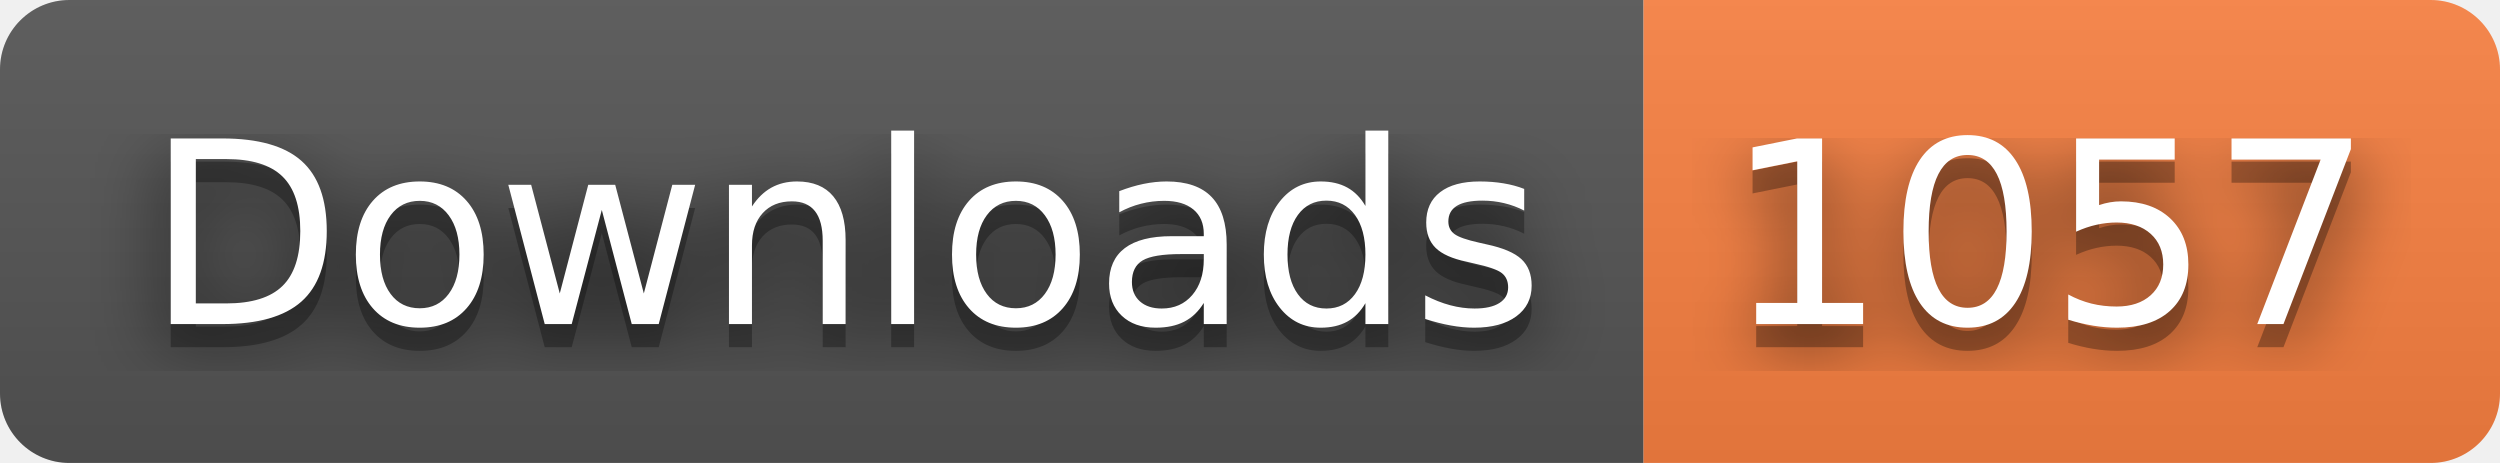
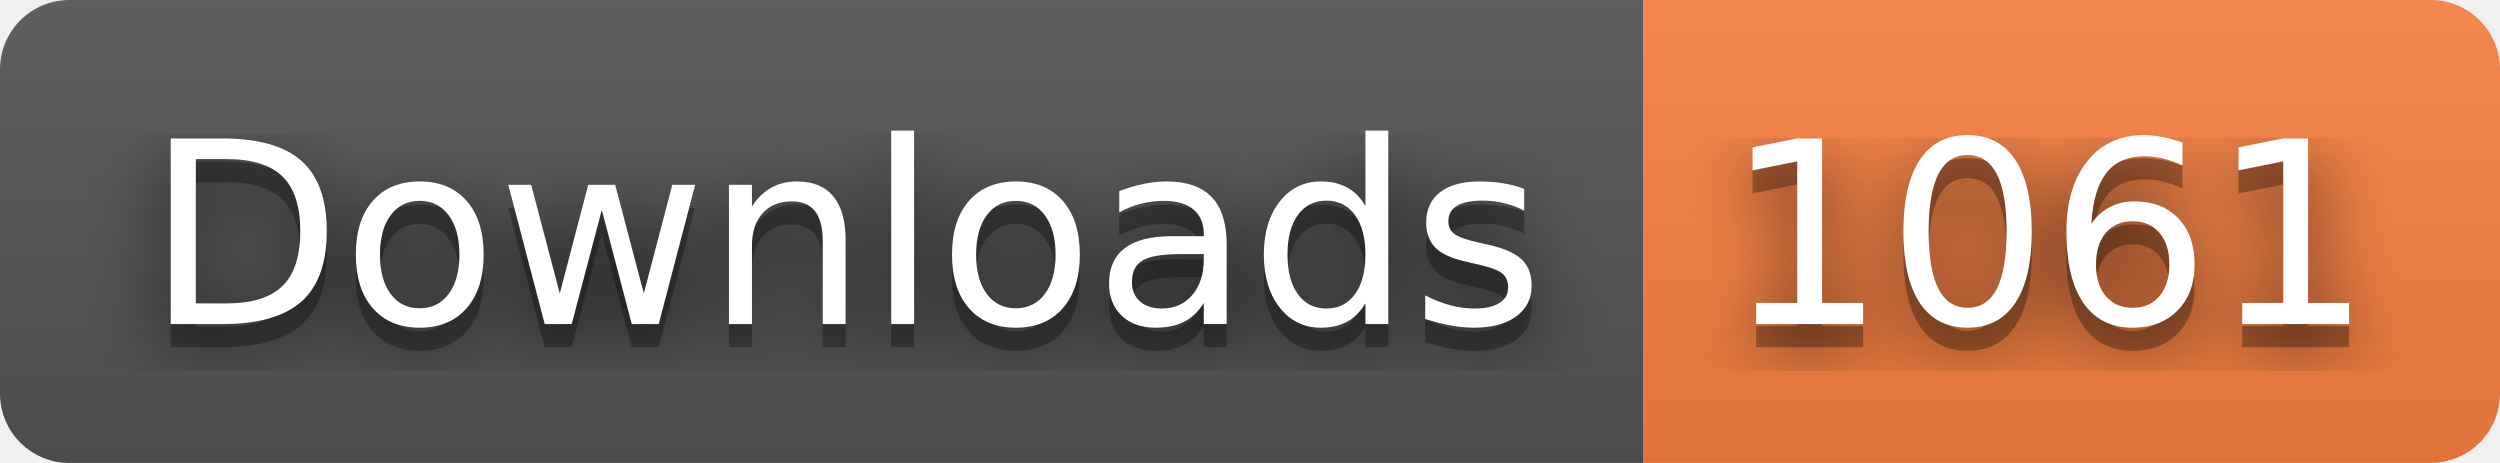
- <svg xmlns="http://www.w3.org/2000/svg" width="108" height="20" role="img" aria-label="Downloads: 1057">
+ <svg xmlns="http://www.w3.org/2000/svg" width="108" height="20" role="img" aria-label="Downloads: 1061">
  <filter id="blur">
    <feGaussianBlur stdDeviation="16" />
  </filter>
  <linearGradient id="s" x2="0" y2="100%">
    <stop offset="0" stop-color="#bbb" stop-opacity=".1" />
    <stop offset="1" stop-opacity=".1" />
  </linearGradient>
  <clipPath id="r">
    <rect width="108" height="20" rx="3" />
  </clipPath>
  <g clip-path="url(#r)">
    <rect width="71" height="20" fill="#555" />
    <rect x="71" width="37" height="20" fill="#fa8142" />
    <rect width="108" height="20" fill="url(#s)" />
  </g>
  <g fill="#fff" text-anchor="middle" font-family="Verdana,Geneva,DejaVu Sans,sans-serif" text-rendering="geometricPrecision" font-size="110">
    <g transform="scale(.1)">
      <g aria-hidden="true" fill="#010101">
        <text x="365" y="150" fill-opacity=".8" filter="url(#blur)" textLength="610">Downloads</text>
        <text x="365" y="150" fill-opacity=".3" textLength="610">Downloads</text>
      </g>
      <text x="365" y="140" textLength="610">Downloads</text>
    </g>
    <g transform="scale(.1)">
      <g aria-hidden="true" fill="#010101">
-         <text x="885" y="150" fill-opacity=".8" filter="url(#blur)" textLength="270">1057</text>
-         <text x="885" y="150" fill-opacity=".3" textLength="270">1057</text>
+         <text x="885" y="150" fill-opacity=".8" filter="url(#blur)" textLength="270">1061</text>
+         <text x="885" y="150" fill-opacity=".3" textLength="270">1061</text>
      </g>
-       <text x="885" y="140" textLength="270">1057</text>
+       <text x="885" y="140" textLength="270">1061</text>
    </g>
  </g>
</svg>
